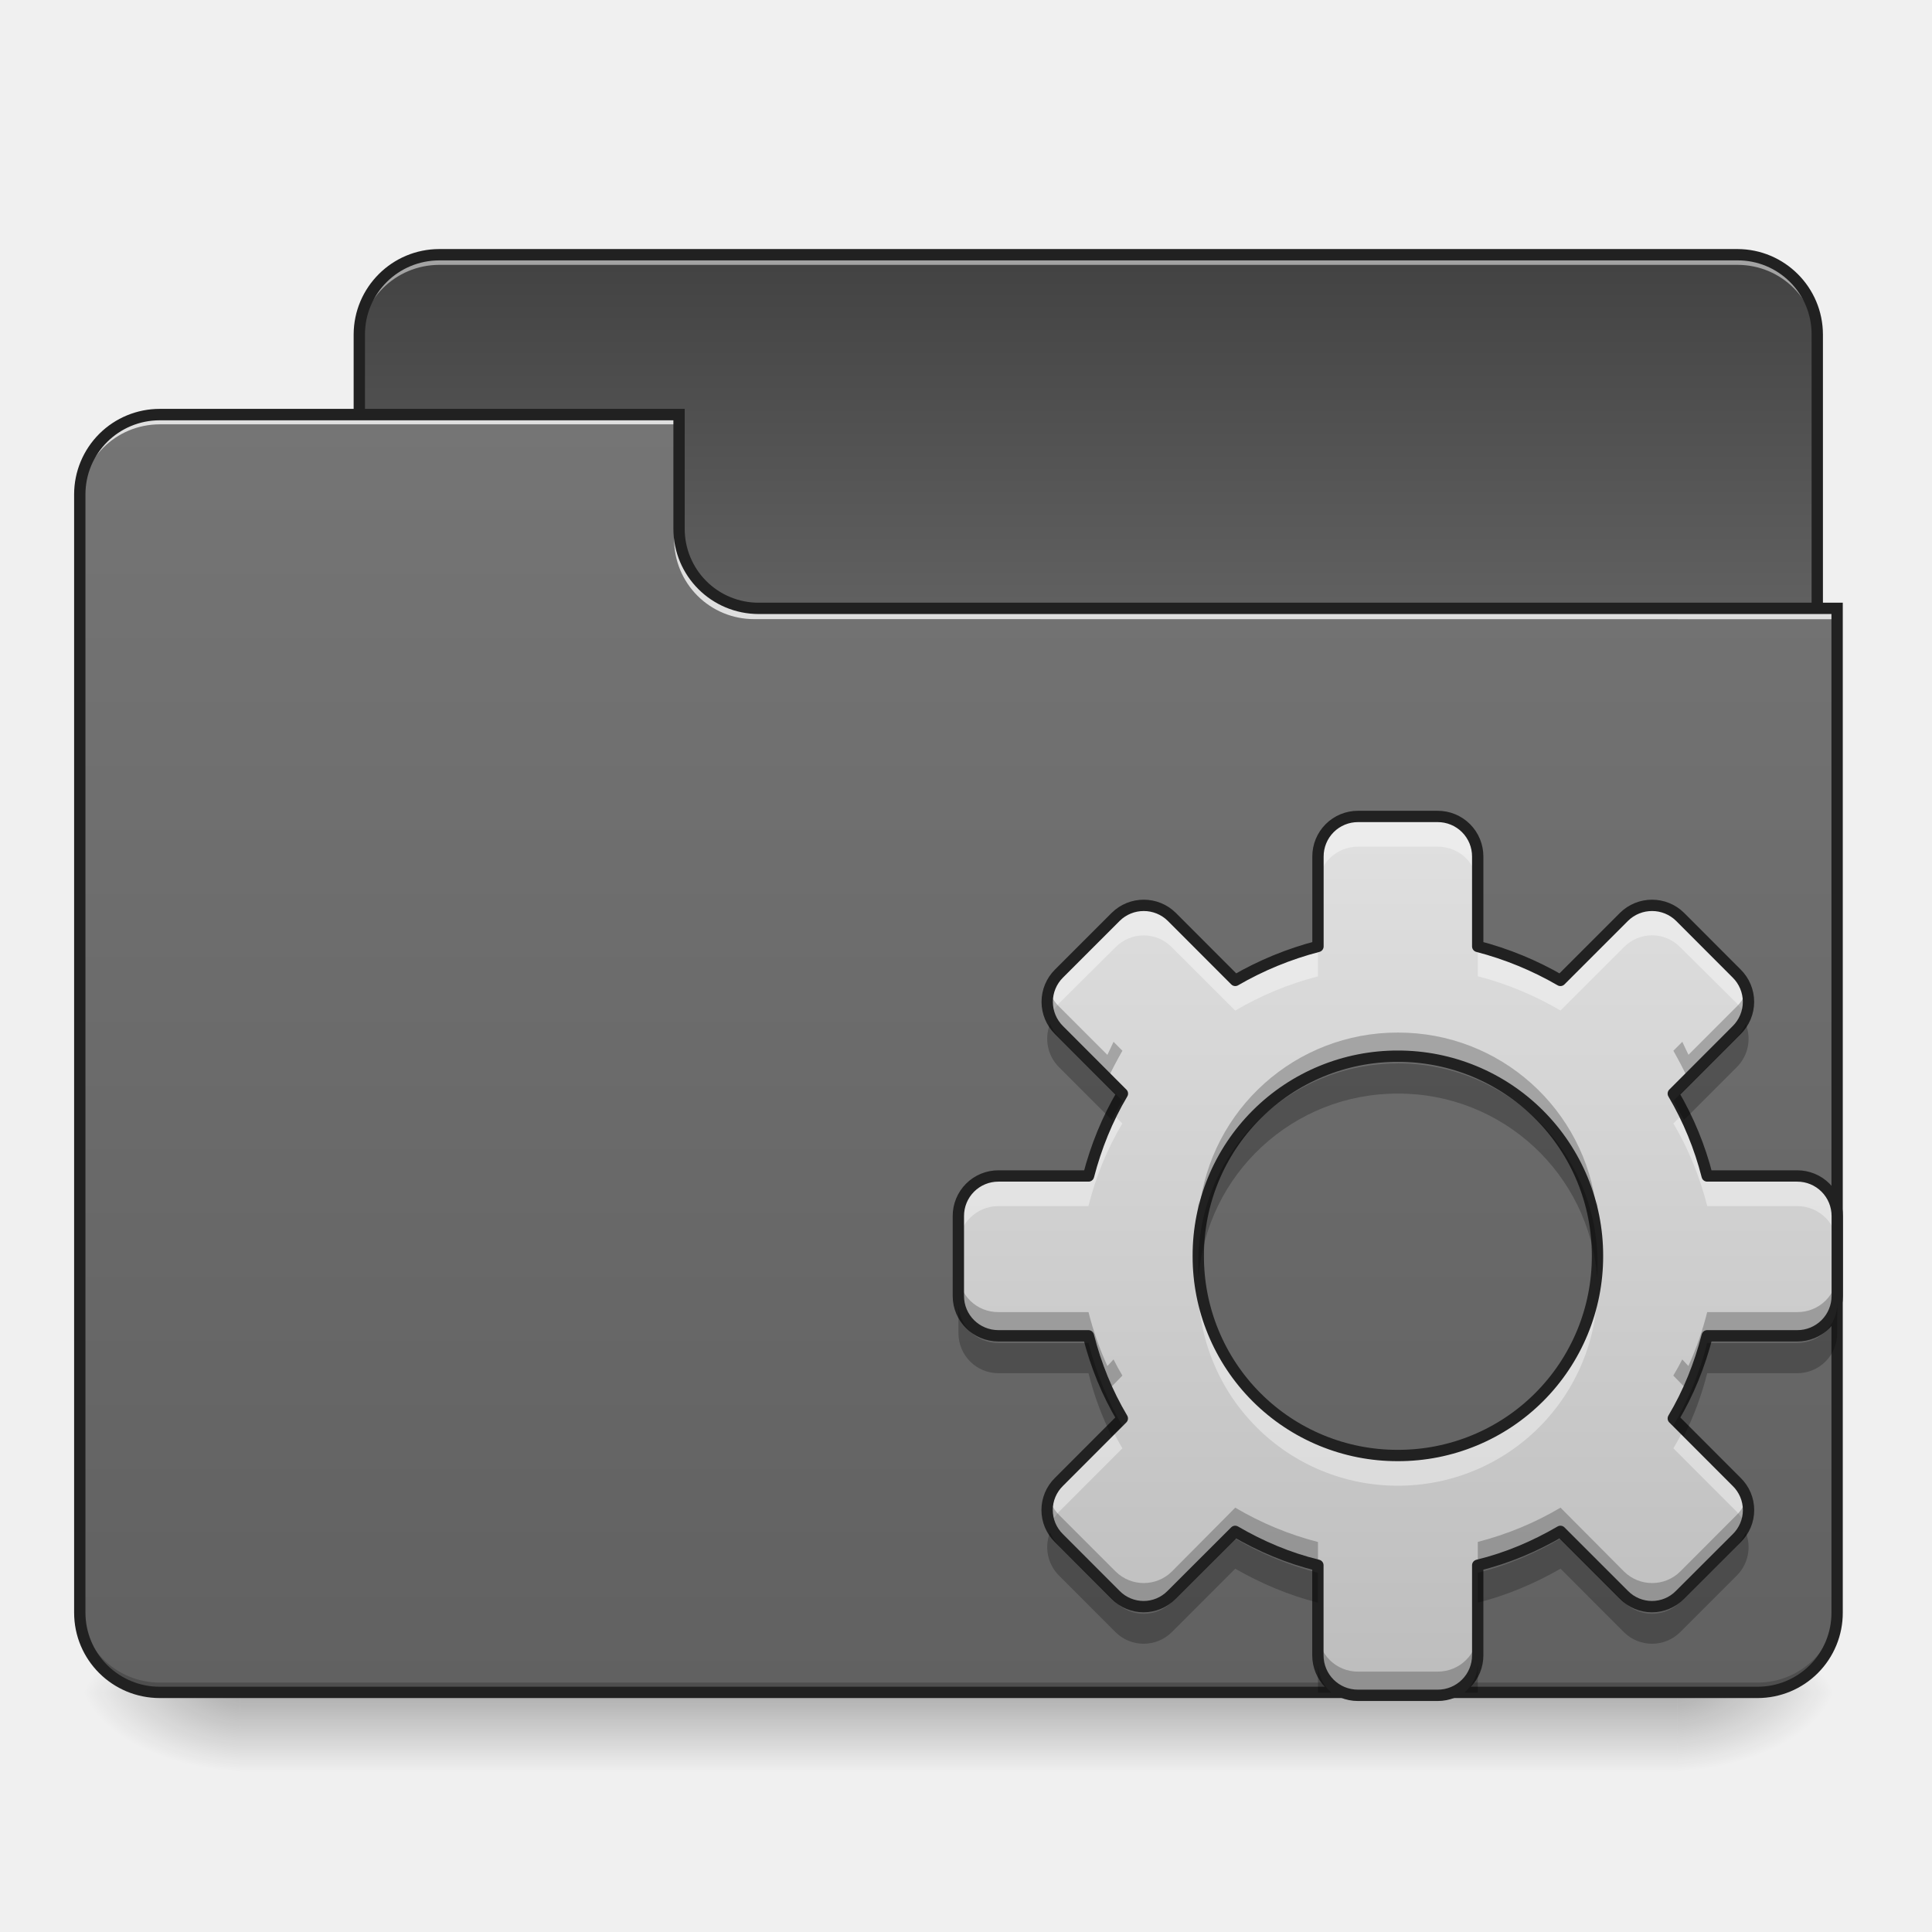
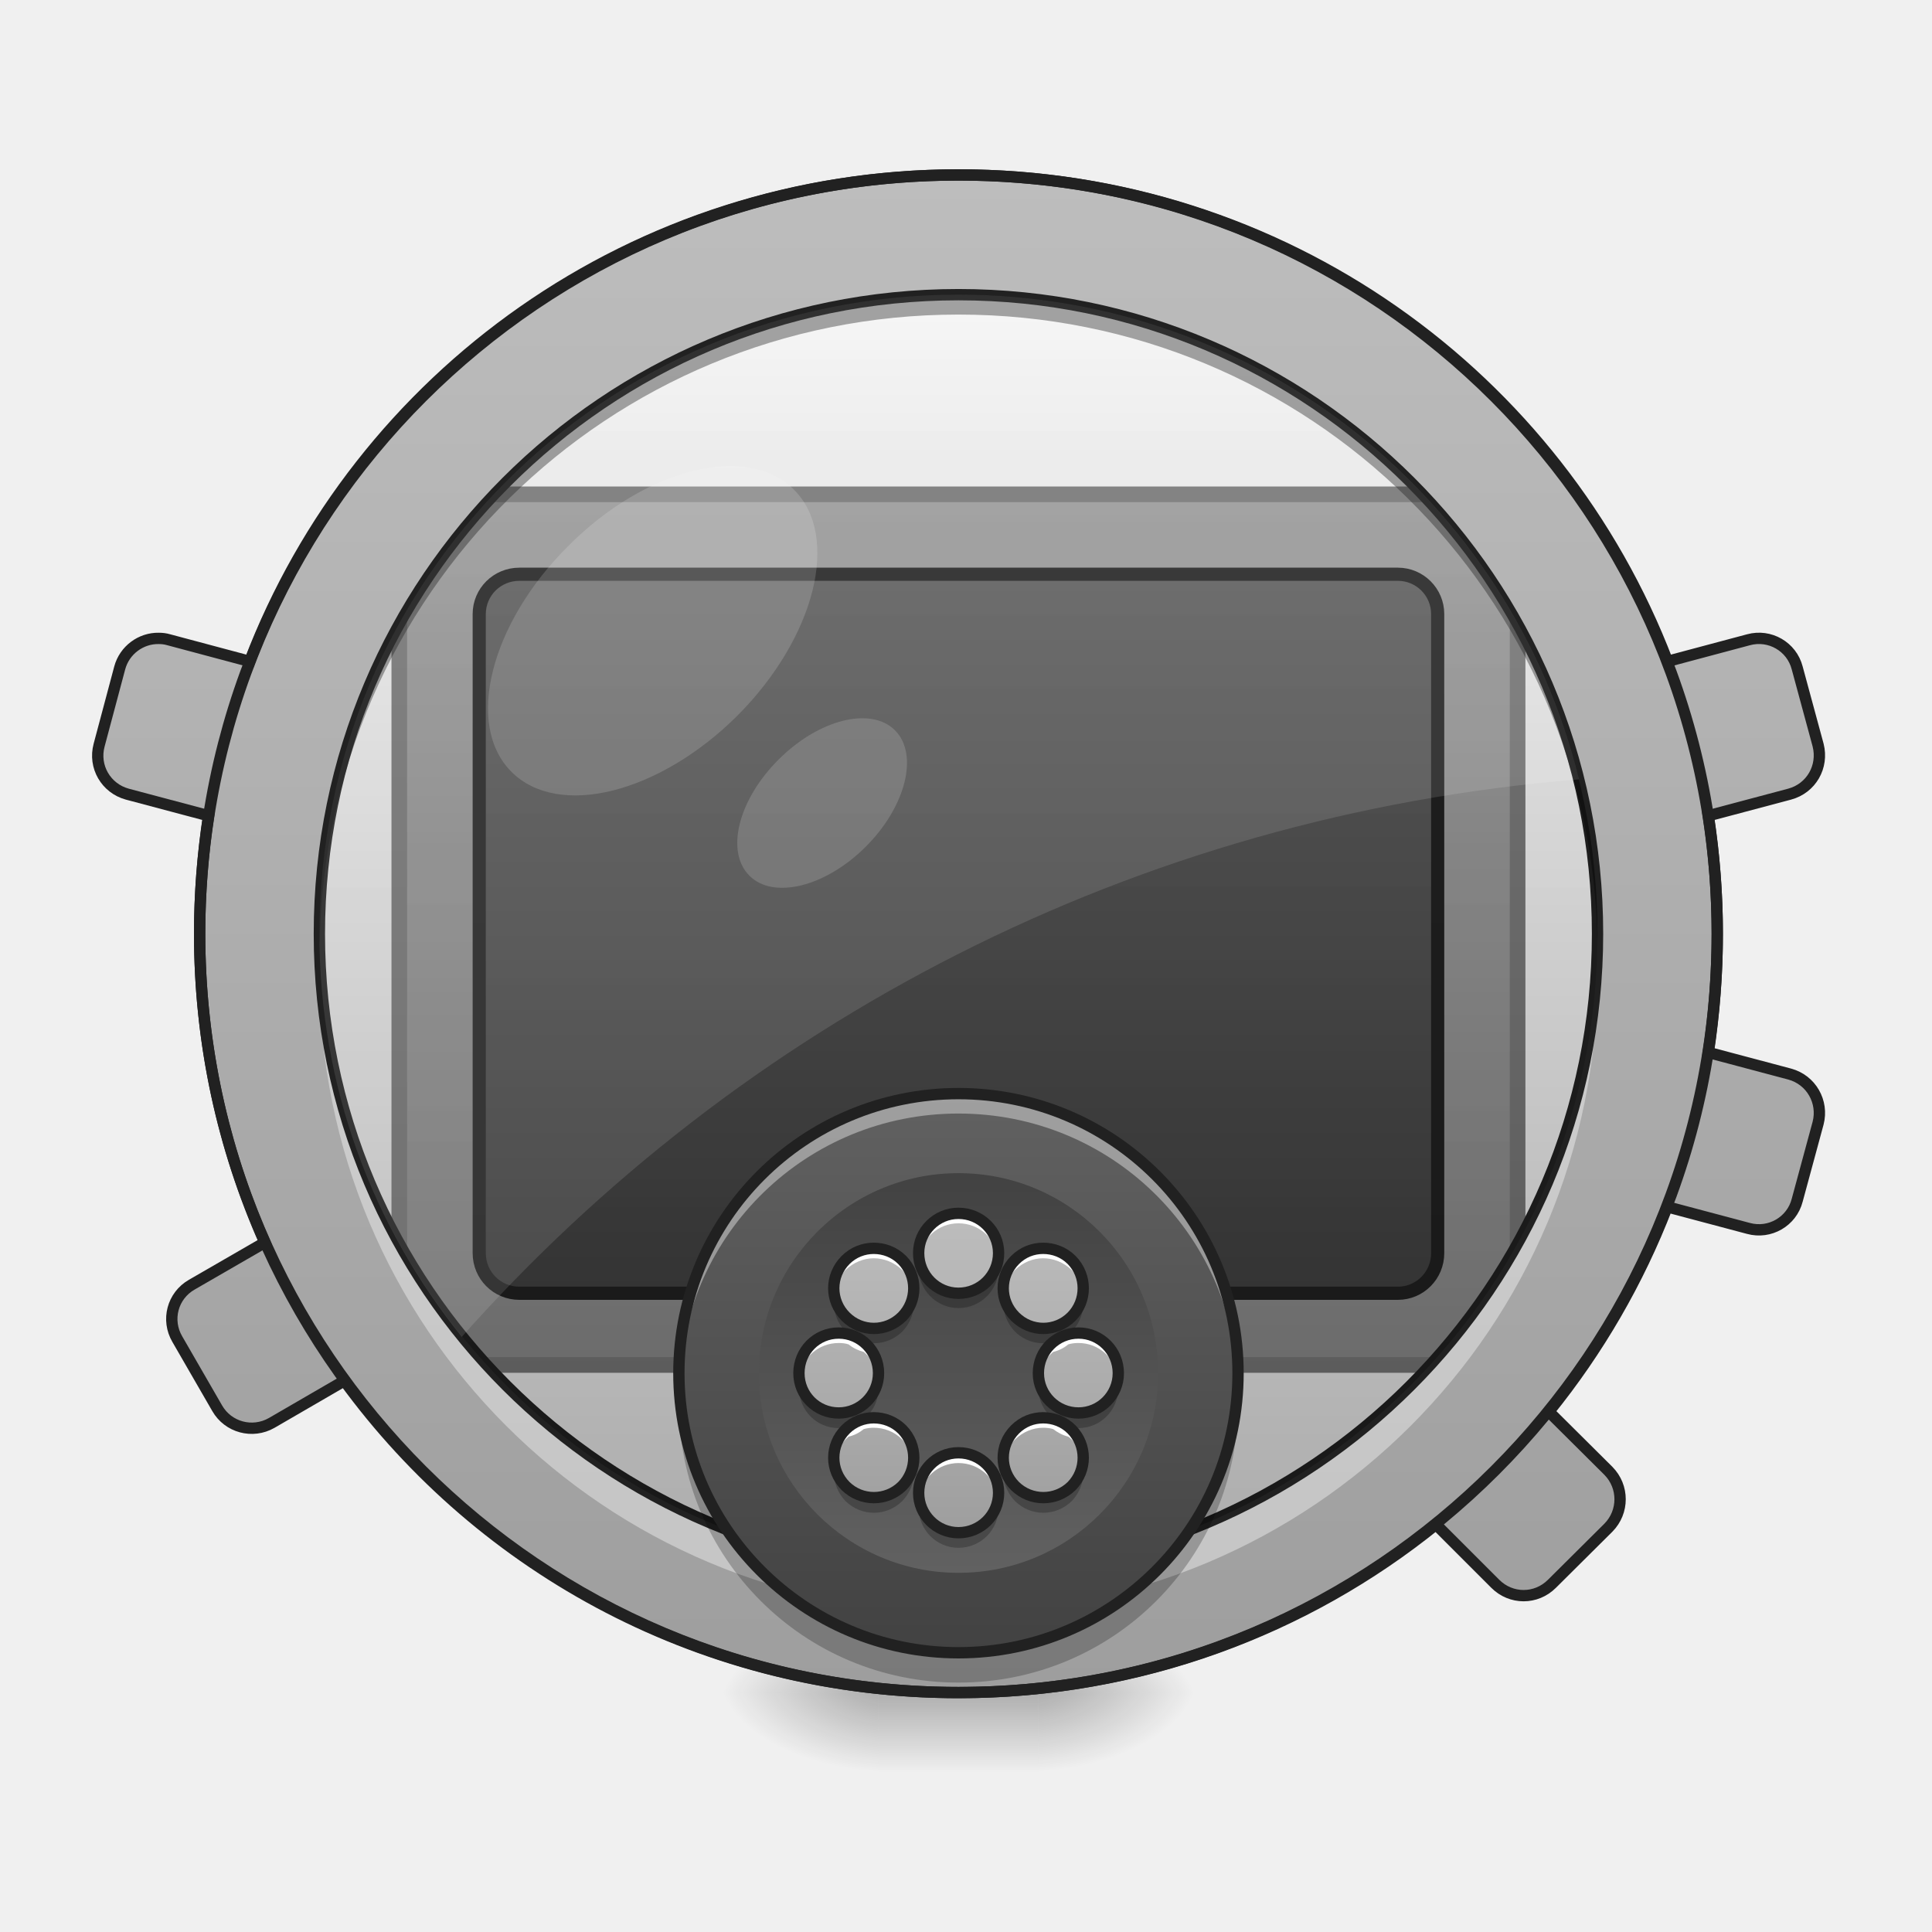
- <svg xmlns="http://www.w3.org/2000/svg" width="22" height="22">
+ <svg xmlns="http://www.w3.org/2000/svg" width="22px" height="22px" viewBox="0 0 22 22" version="1.1">
  <defs>
-     <linearGradient id="a" gradientUnits="userSpaceOnUse" x1="254" y1="233.5" x2="254" y2="254.667" gradientTransform="matrix(.04297 0 0 .04297 0 9.24)">
-       <stop offset="0" stop-opacity=".275" />
-       <stop offset="1" stop-opacity="0" />
+     <linearGradient id="linear0" gradientUnits="userSpaceOnUse" x1="254" y1="201.75" x2="254" y2="-136.917" gradientTransform="matrix(0.0429729,0,0,0.0429729,0,9.239163)">
+       <stop offset="0" style="stop-color:rgb(87.843%,87.843%,87.843%);stop-opacity:1;" />
+       <stop offset="1" style="stop-color:rgb(93.333%,93.333%,93.333%);stop-opacity:1;" />
    </linearGradient>
-     <radialGradient id="b" gradientUnits="userSpaceOnUse" cx="450.909" cy="189.579" fx="450.909" fy="189.579" r="21.167" gradientTransform="matrix(0 -.05372 -.09669 0 37.204 43.722)">
-       <stop offset="0" stop-opacity=".314" />
-       <stop offset=".222" stop-opacity=".275" />
-       <stop offset="1" stop-opacity="0" />
+     <linearGradient id="linear1" gradientUnits="userSpaceOnUse" x1="254" y1="233.5" x2="254" y2="254.667" gradientTransform="matrix(0.0429729,0,0,0.0429729,-0.00000262285,9.239165)">
+       <stop offset="0" style="stop-color:rgb(0%,0%,0%);stop-opacity:0.275;" />
+       <stop offset="1" style="stop-color:rgb(0%,0%,0%);stop-opacity:0;" />
+     </linearGradient>
+     <radialGradient id="radial0" gradientUnits="userSpaceOnUse" cx="450.909" cy="189.579" fx="450.909" fy="189.579" r="21.167" gradientTransform="matrix(0.000000119742,-0.0537161,-0.0966889,-0.0000000698078,29.92747,43.72179)">
+       <stop offset="0" style="stop-color:rgb(0%,0%,0%);stop-opacity:0.314;" />
+       <stop offset="0.222" style="stop-color:rgb(0%,0%,0%);stop-opacity:0.275;" />
+       <stop offset="1" style="stop-color:rgb(0%,0%,0%);stop-opacity:0;" />
    </radialGradient>
-     <radialGradient id="c" gradientUnits="userSpaceOnUse" cx="450.909" cy="189.579" fx="450.909" fy="189.579" r="21.167" gradientTransform="matrix(0 .05372 .09669 0 -15.374 -5.175)">
-       <stop offset="0" stop-opacity=".314" />
-       <stop offset=".222" stop-opacity=".275" />
-       <stop offset="1" stop-opacity="0" />
+     <radialGradient id="radial1" gradientUnits="userSpaceOnUse" cx="450.909" cy="189.579" fx="450.909" fy="189.579" r="21.167" gradientTransform="matrix(-0.000000119742,0.0537161,0.0966889,0.0000000698078,-8.097264,-5.175142)">
+       <stop offset="0" style="stop-color:rgb(0%,0%,0%);stop-opacity:0.314;" />
+       <stop offset="0.222" style="stop-color:rgb(0%,0%,0%);stop-opacity:0.275;" />
+       <stop offset="1" style="stop-color:rgb(0%,0%,0%);stop-opacity:0;" />
    </radialGradient>
-     <radialGradient id="d" gradientUnits="userSpaceOnUse" cx="450.909" cy="189.579" fx="450.909" fy="189.579" r="21.167" gradientTransform="matrix(0 -.05372 .09669 0 -15.374 43.722)">
-       <stop offset="0" stop-opacity=".314" />
-       <stop offset=".222" stop-opacity=".275" />
-       <stop offset="1" stop-opacity="0" />
+     <radialGradient id="radial2" gradientUnits="userSpaceOnUse" cx="450.909" cy="189.579" fx="450.909" fy="189.579" r="21.167" gradientTransform="matrix(-0.000000119742,-0.0537161,0.0966889,-0.0000000698078,-8.097264,43.72179)">
+       <stop offset="0" style="stop-color:rgb(0%,0%,0%);stop-opacity:0.314;" />
+       <stop offset="0.222" style="stop-color:rgb(0%,0%,0%);stop-opacity:0.275;" />
+       <stop offset="1" style="stop-color:rgb(0%,0%,0%);stop-opacity:0;" />
    </radialGradient>
-     <radialGradient id="e" gradientUnits="userSpaceOnUse" cx="450.909" cy="189.579" fx="450.909" fy="189.579" r="21.167" gradientTransform="matrix(0 .05372 -.09669 0 37.204 -5.175)">
-       <stop offset="0" stop-opacity=".314" />
-       <stop offset=".222" stop-opacity=".275" />
-       <stop offset="1" stop-opacity="0" />
+     <radialGradient id="radial3" gradientUnits="userSpaceOnUse" cx="450.909" cy="189.579" fx="450.909" fy="189.579" r="21.167" gradientTransform="matrix(0.000000119742,0.0537161,-0.0966889,0.0000000698078,29.92747,-5.175142)">
+       <stop offset="0" style="stop-color:rgb(0%,0%,0%);stop-opacity:0.314;" />
+       <stop offset="0.222" style="stop-color:rgb(0%,0%,0%);stop-opacity:0.275;" />
+       <stop offset="1" style="stop-color:rgb(0%,0%,0%);stop-opacity:0;" />
    </radialGradient>
-     <linearGradient id="f" gradientUnits="userSpaceOnUse" x1="306.917" y1="-52.25" x2="306.917" y2="-147.5" gradientTransform="matrix(.04297 0 0 .04297 0 9.24)">
-       <stop offset="0" stop-color="#616161" />
-       <stop offset="1" stop-color="#424242" />
+     <linearGradient id="linear2" gradientUnits="userSpaceOnUse" x1="254" y1="74.75" x2="254" y2="-105.167" gradientTransform="matrix(1.4,0,0,1.3625,-101.6,44.86981)">
+       <stop offset="0" style="stop-color:rgb(25.882%,25.882%,25.882%);stop-opacity:1;" />
+       <stop offset="1" style="stop-color:rgb(38.039%,38.039%,38.039%);stop-opacity:1;" />
    </linearGradient>
-     <linearGradient id="g" gradientUnits="userSpaceOnUse" x1="254" y1="-105.167" x2="254" y2="233.5" gradientTransform="matrix(.04297 0 0 .04297 0 9.24)">
-       <stop offset="0" stop-color="#757575" />
-       <stop offset="1" stop-color="#616161" />
+     <linearGradient id="linear3" gradientUnits="userSpaceOnUse" x1="169.333" y1="233.5" x2="169.333" y2="-168.667" gradientTransform="matrix(0.0429729,0,0,0.0429729,0,9.239163)">
+       <stop offset="0" style="stop-color:rgb(61.961%,61.961%,61.961%);stop-opacity:1;" />
+       <stop offset="1" style="stop-color:rgb(74.118%,74.118%,74.118%);stop-opacity:1;" />
    </linearGradient>
-     <linearGradient id="h" gradientUnits="userSpaceOnUse" x1="960" y1="1375.118" x2="960" y2="495.118" gradientTransform="matrix(.01137 0 0 .01137 5.003 3.67)">
-       <stop offset="0" stop-color="#bdbdbd" />
-       <stop offset="1" stop-color="#e0e0e0" />
+     <linearGradient id="linear4" gradientUnits="userSpaceOnUse" x1="254" y1="74.75" x2="254" y2="-105.167" gradientTransform="matrix(1.2,0,0,1.125,-50.80004,43.57291)">
+       <stop offset="0" style="stop-color:rgb(25.882%,25.882%,25.882%);stop-opacity:1;" />
+       <stop offset="1" style="stop-color:rgb(38.039%,38.039%,38.039%);stop-opacity:1;" />
+     </linearGradient>
+     <linearGradient id="linear5" gradientUnits="userSpaceOnUse" x1="254" y1="201.75" x2="254" y2="-136.917" gradientTransform="matrix(0.0429729,0,0,0.0429729,0,9.239163)">
+       <stop offset="0" style="stop-color:rgb(0%,0%,0%);stop-opacity:0.275;" />
+       <stop offset="1" style="stop-color:rgb(0%,0%,0%);stop-opacity:0;" />
+     </linearGradient>
+     <linearGradient id="linear6" gradientUnits="userSpaceOnUse" x1="254" y1="222.917" x2="254" y2="74.75" gradientTransform="matrix(0.0429729,0,0,0.0429729,0,9.239163)">
+       <stop offset="0" style="stop-color:rgb(25.882%,25.882%,25.882%);stop-opacity:1;" />
+       <stop offset="1" style="stop-color:rgb(38.039%,38.039%,38.039%);stop-opacity:1;" />
+     </linearGradient>
+     <linearGradient id="linear7" gradientUnits="userSpaceOnUse" x1="254" y1="95.917" x2="254" y2="201.75" gradientTransform="matrix(0.0429729,0,0,0.0429729,0,9.239163)">
+       <stop offset="0" style="stop-color:rgb(25.882%,25.882%,25.882%);stop-opacity:1;" />
+       <stop offset="1" style="stop-color:rgb(38.039%,38.039%,38.039%);stop-opacity:1;" />
+     </linearGradient>
+     <linearGradient id="linear8" gradientUnits="userSpaceOnUse" x1="960" y1="1535.118" x2="960" y2="1215.118" gradientTransform="matrix(0.0113699,0,0,0.0113699,0,0)">
+       <stop offset="0" style="stop-color:rgb(61.961%,61.961%,61.961%);stop-opacity:1;" />
+       <stop offset="1" style="stop-color:rgb(74.118%,74.118%,74.118%);stop-opacity:1;" />
    </linearGradient>
  </defs>
-   <path d="M2.73 19.273h16.372v.91H2.73zm0 0" fill="url(#a)" />
-   <path d="M19.102 19.273h1.82v-.91h-1.82zm0 0" fill="url(#b)" />
-   <path d="M2.73 19.273H.91v.91h1.82zm0 0" fill="url(#c)" />
-   <path d="M2.73 19.273H.91v-.91h1.82zm0 0" fill="url(#d)" />
-   <path d="M19.102 19.273h1.82v.91h-1.82zm0 0" fill="url(#e)" />
-   <path d="M5.004 2.902h14.781c.5 0 .906.407.906.907v3.414c0 .5-.406.906-.906.906H5.004a.908.908 0 0 1-.91-.906V3.809c0-.5.406-.907.91-.907zm0 0" fill="url(#f)" />
-   <path d="M5.004 2.902a.905.905 0 0 0-.91.907v.117c0-.504.406-.91.91-.91h14.781c.504 0 .906.406.906.91v-.117a.902.902 0 0 0-.906-.907zm0 0" fill="#e6e6e6" fill-opacity=".588" />
-   <path d="M5.004 2.836a.976.976 0 0 0-.977.973v3.414c0 .535.438.972.977.972h14.781a.975.975 0 0 0 .973-.972V3.809a.975.975 0 0 0-.973-.973zm0 .129h14.781a.84.84 0 0 1 .844.844v3.414a.84.84 0 0 1-.844.843H5.004a.844.844 0 0 1-.848-.843V3.809c0-.47.38-.844.848-.844zm0 0" fill="#212121" />
-   <path d="M1.82 4.719a.909.909 0 0 0-.91.91v12.734c0 .504.406.91.91.91h18.192c.504 0 .91-.406.91-.91V6.993H8.64a.905.905 0 0 1-.91-.907V4.719zm0 0" fill="url(#g)" />
-   <path d="M1.82 19.273a.909.909 0 0 1-.91-.91v-.113c0 .504.406.91.91.91h18.192c.504 0 .91-.406.91-.91v.113c0 .504-.406.91-.91.91zm0 0" fill-opacity=".196" />
-   <path d="M1.82 4.719a.909.909 0 0 0-.91.91v.113c0-.504.406-.91.91-.91h5.91v-.113zm0 0M8.586 7.05a.909.909 0 0 1-.91-.91v-.113c0 .504.406.91.91.91h12.336v.114zm0 0" fill="#e6e6e6" fill-opacity=".937" />
-   <path d="M1.82 4.656a.974.974 0 0 0-.976.973v12.734c0 .54.437.973.976.973h18.192a.97.97 0 0 0 .972-.973v-11.5H8.641a.84.84 0 0 1-.844-.843V4.656zm0 .13h5.848V6.02c0 .539.434.972.973.972h12.214v11.371a.84.84 0 0 1-.843.844H1.82a.844.844 0 0 1-.847-.844V5.63c0-.469.379-.844.847-.844zm0 0" fill="#212121" />
-   <path d="M15.465 9.297a.455.455 0 0 0-.457.457v1.023a3.762 3.762 0 0 0-.942.387l-.722-.723a.455.455 0 0 0-.64 0l-.645.645a.453.453 0 0 0 0 .644l.722.723c-.172.29-.3.606-.386.938H11.37a.455.455 0 0 0-.457.457v.91c0 .25.203.453.457.453h1.024c.085.336.214.652.386.941l-.722.723a.448.448 0 0 0 0 .64l.644.645c.176.18.465.18.64 0l.723-.723c.293.172.606.305.942.387v1.024c0 .254.203.457.457.457h.906a.455.455 0 0 0 .457-.457v-1.024c.336-.082.649-.215.942-.387l.722.723c.176.18.465.18.64 0l.645-.644a.448.448 0 0 0 0-.641l-.722-.723c.172-.289.3-.605.386-.941h1.024a.454.454 0 0 0 .457-.453v-.91a.455.455 0 0 0-.457-.457H19.44a3.595 3.595 0 0 0-.386-.938l.722-.723a.453.453 0 0 0 0-.644l-.644-.645a.455.455 0 0 0-.64 0l-.723.723a3.762 3.762 0 0 0-.942-.387V9.754a.455.455 0 0 0-.457-.457zm.453 2.73a2.27 2.27 0 0 1 2.273 2.274 2.268 2.268 0 0 1-2.273 2.273 2.266 2.266 0 0 1-2.273-2.273 2.268 2.268 0 0 1 2.273-2.274zm0 0" fill="url(#h)" />
-   <path d="M15.465 9.297a.455.455 0 0 0-.457.457v.34c0-.25.203-.453.457-.453h.906c.254 0 .457.203.457.453v-.34a.455.455 0 0 0-.457-.457zm-2.442 1.012a.446.446 0 0 0-.32.132l-.644.645a.456.456 0 0 0-.102.492.547.547 0 0 1 .102-.152l.644-.64a.448.448 0 0 1 .64 0l.723.722a3.63 3.63 0 0 1 .942-.39v-.34a3.762 3.762 0 0 0-.942.386l-.722-.723a.44.44 0 0 0-.32-.132zm5.79 0a.44.44 0 0 0-.32.132l-.723.723a3.762 3.762 0 0 0-.942-.387v.34c.336.086.649.219.942.39l.722-.722a.448.448 0 0 1 .64 0l.645.64a.547.547 0 0 1 .102.153.456.456 0 0 0-.102-.492l-.644-.645a.446.446 0 0 0-.32-.132zm-6.153 2.363a3.52 3.52 0 0 0-.265.719H11.37a.455.455 0 0 0-.457.457v.34c0-.25.203-.454.457-.454h1.024c.085-.336.214-.652.386-.941zm6.516 0l-.121.121c.172.289.3.605.386.941h1.024c.254 0 .457.204.457.454v-.34a.455.455 0 0 0-.457-.457H19.44a3.52 3.52 0 0 0-.265-.72zm-5.528 1.8c-.003.055-.003.114-.003.169a2.269 2.269 0 0 0 2.273 2.277 2.271 2.271 0 0 0 2.273-2.277c0-.055 0-.114-.003-.168a2.27 2.27 0 0 1-2.27 2.101 2.27 2.27 0 0 1-2.27-2.101zm-.988 1.798l-.601.605a.456.456 0 0 0-.102.492.547.547 0 0 1 .102-.152l.722-.723a2.99 2.99 0 0 1-.12-.222zm6.516 0a2.99 2.99 0 0 1-.121.222l.722.723a.547.547 0 0 1 .102.152.456.456 0 0 0-.102-.492zm0 0" fill="#fff" fill-opacity=".392" />
-   <path d="M11.95 11.281a.452.452 0 0 0 .109.465l.55.55c.051-.112.11-.222.172-.331l-.101-.102-.07.149-.551-.551a.43.43 0 0 1-.11-.18zm7.937 0a.43.43 0 0 1-.11.18l-.55.55c-.024-.05-.047-.097-.07-.148l-.102.102c.062.11.12.219.172.332l.55-.55a.452.452 0 0 0 .11-.466zm-3.969.477a2.27 2.27 0 0 0-2.262 2.023c-.004-.035-.004-.07-.008-.11-.003.048-.003.099-.003.145 0 .086.003.168.011.25a2.27 2.27 0 0 1 2.262-2.023 2.27 2.27 0 0 1 2.262 2.023c.008-.082.011-.164.011-.25 0-.046 0-.097-.003-.144-.004.039-.004.074-.008.11a2.27 2.27 0 0 0-2.262-2.024zm-5.004 2.73v.285c0 .25.203.454.457.454h1.024c.054.21.125.418.214.613l.172-.176a2.765 2.765 0 0 1-.101-.184l-.07.075a3.558 3.558 0 0 1-.215-.614H11.37a.452.452 0 0 1-.457-.453zm10.008 0a.452.452 0 0 1-.457.453H19.44a3.558 3.558 0 0 1-.214.614l-.07-.075a2.765 2.765 0 0 1-.102.184l.172.176c.09-.195.16-.402.214-.613h1.024a.454.454 0 0 0 .457-.454zm-8.973 2.582a.453.453 0 0 0 .11.465l.644.64c.176.18.465.18.64 0l.723-.722c.293.172.606.305.942.39v-.284a3.63 3.63 0 0 1-.942-.391l-.722.727a.455.455 0 0 1-.64 0l-.645-.645a.456.456 0 0 1-.11-.18zm7.938 0a.456.456 0 0 1-.11.18l-.644.645a.455.455 0 0 1-.64 0l-.723-.727a3.63 3.63 0 0 1-.942.39v.286a3.63 3.63 0 0 0 .942-.39l.722.722c.176.18.465.18.64 0l.645-.64a.453.453 0 0 0 .11-.466zm-4.88 1.512v.285c0 .25.204.453.458.453h.906a.454.454 0 0 0 .457-.453v-.285c0 .25-.203.453-.457.453h-.906a.454.454 0 0 1-.457-.453zm0 0" fill-opacity=".235" />
-   <path d="M15.465 9.297a.455.455 0 0 0-.457.457v1.023a3.762 3.762 0 0 0-.942.387l-.722-.723a.455.455 0 0 0-.64 0l-.645.645a.453.453 0 0 0 0 .644l.722.723c-.172.29-.3.606-.386.938H11.37a.455.455 0 0 0-.457.457v.91c0 .25.203.453.457.453h1.024c.085.336.214.652.386.941l-.722.723a.448.448 0 0 0 0 .64l.644.645c.176.18.465.18.64 0l.723-.722c.293.171.606.304.942.386v1.024c0 .254.203.457.457.457h.906a.455.455 0 0 0 .457-.457v-1.024c.336-.082.649-.215.942-.386l.722.722c.176.18.465.18.64 0l.645-.644a.448.448 0 0 0 0-.641l-.722-.723c.172-.289.3-.605.386-.941h1.024a.454.454 0 0 0 .457-.453v-.91a.455.455 0 0 0-.457-.457H19.44a3.595 3.595 0 0 0-.386-.938l.722-.723a.453.453 0 0 0 0-.644l-.644-.645a.455.455 0 0 0-.64 0l-.723.723a3.762 3.762 0 0 0-.942-.387V9.754a.455.455 0 0 0-.457-.457zm.453 2.73a2.27 2.27 0 0 1 2.273 2.274 2.268 2.268 0 0 1-2.273 2.273 2.266 2.266 0 0 1-2.273-2.273 2.268 2.268 0 0 1 2.273-2.274zm0 0" fill="none" stroke-width=".129" stroke-linecap="round" stroke-linejoin="round" stroke="#212121" />
-   <path d="M11.957 11.66a.456.456 0 0 0 .102.492l.601.602c.04-.074.078-.149.121-.219l-.722-.723a.547.547 0 0 1-.102-.152zm7.922 0a.547.547 0 0 1-.102.152l-.722.723c.043.07.082.145.12.219l.602-.602a.456.456 0 0 0 .102-.492zm-3.961.45a2.268 2.268 0 0 0-2.273 2.273c0 .058 0 .117.003.172a2.27 2.27 0 0 1 2.27-2.102 2.27 2.27 0 0 1 2.27 2.102c.003-.055.003-.114.003-.172a2.27 2.27 0 0 0-2.273-2.274zm-5.004 2.73v.34c0 .254.203.457.457.457h1.024c.062.25.152.492.265.718l.121-.12c-.172-.29-.3-.606-.386-.942H11.37a.454.454 0 0 1-.457-.453zm10.008 0c0 .25-.203.453-.457.453H19.44a3.566 3.566 0 0 1-.386.941l.12.121a3.52 3.52 0 0 0 .266-.718h1.024a.455.455 0 0 0 .457-.457zm-8.965 2.61a.456.456 0 0 0 .102.491l.644.645a.455.455 0 0 0 .64 0l.723-.723c.293.168.606.301.942.387v-.34a3.63 3.63 0 0 1-.942-.39l-.722.722a.448.448 0 0 1-.64 0l-.645-.64a.547.547 0 0 1-.102-.153zm7.922 0a.547.547 0 0 1-.102.152l-.644.64a.448.448 0 0 1-.64 0l-.723-.722a3.63 3.63 0 0 1-.942.39v.34c.336-.086.649-.219.942-.387l.722.723a.455.455 0 0 0 .64 0l.645-.645a.456.456 0 0 0 .102-.492zm-4.871 1.484v.34h.152a.448.448 0 0 1-.152-.34zm1.82 0a.448.448 0 0 1-.152.34h.152zm0 0" fill-opacity=".235" />
+   <g id="surface1">
+     <path style=" stroke:none;fill-rule:nonzero;fill:url(#linear0);" d="M 10.914 3.355 C 14.934 3.355 18.191 6.613 18.191 10.633 C 18.191 14.652 14.934 17.91 10.914 17.91 C 6.895 17.91 3.637 14.652 3.637 10.633 C 3.637 6.613 6.895 3.355 10.914 3.355 Z M 10.914 3.355 " />
+     <path style=" stroke:none;fill-rule:nonzero;fill:url(#linear1);" d="M 10.004 19.207 L 11.824 19.207 L 11.824 20.215 L 10.004 20.215 Z M 10.004 19.207 " />
+     <path style=" stroke:none;fill-rule:nonzero;fill:url(#radial0);" d="M 11.824 19.273 L 13.645 19.273 L 13.645 18.363 L 11.824 18.363 Z M 11.824 19.273 " />
+     <path style=" stroke:none;fill-rule:nonzero;fill:url(#radial1);" d="M 10.004 19.273 L 8.188 19.273 L 8.188 20.184 L 10.004 20.184 Z M 10.004 19.273 " />
+     <path style=" stroke:none;fill-rule:nonzero;fill:url(#radial2);" d="M 10.004 19.273 L 8.188 19.273 L 8.188 18.363 L 10.004 18.363 Z M 10.004 19.273 " />
+     <path style=" stroke:none;fill-rule:nonzero;fill:url(#radial3);" d="M 11.824 19.273 L 13.645 19.273 L 13.645 20.184 L 11.824 20.184 Z M 11.824 19.273 " />
+     <path style="fill-rule:nonzero;fill:url(#linear2);stroke-width:4.143;stroke-linecap:round;stroke-linejoin:round;stroke:rgb(12.941%,12.941%,12.941%);stroke-opacity:1;stroke-miterlimit:4;" d="M 120.625 -84.013 L 387.327 -84.013 C 395.508 -84.013 402.143 -77.559 402.143 -69.559 L 402.143 132.33 C 402.143 140.239 395.508 146.693 387.327 146.693 L 120.625 146.693 C 112.444 146.693 105.808 140.239 105.808 132.33 L 105.808 -69.559 C 105.808 -77.559 112.444 -84.013 120.625 -84.013 Z M 120.625 -84.013 " transform="matrix(0.0429729,0,0,0.0429729,0,9.239163)" />
+     <path style=" stroke:none;fill-rule:nonzero;fill:url(#linear3);" d="M 10.914 1.992 C 7.223 1.992 4.082 4.285 2.844 7.531 L 1.922 7.285 C 1.883 7.273 1.844 7.27 1.809 7.27 C 1.605 7.266 1.418 7.402 1.363 7.605 L 1.129 8.484 C 1.062 8.73 1.207 8.977 1.449 9.043 L 2.375 9.289 C 2.309 9.727 2.273 10.176 2.273 10.633 C 2.273 11.887 2.539 13.074 3.016 14.148 L 2.184 14.629 C 1.965 14.754 1.891 15.031 2.02 15.25 L 2.473 16.035 C 2.598 16.254 2.875 16.328 3.094 16.203 L 3.922 15.723 C 5.492 17.879 8.035 19.273 10.914 19.273 C 12.977 19.273 14.867 18.559 16.352 17.359 L 17.027 18.035 C 17.207 18.215 17.492 18.215 17.672 18.035 L 18.316 17.395 C 18.492 17.215 18.492 16.93 18.316 16.75 L 17.637 16.074 C 18.199 15.379 18.656 14.594 18.984 13.742 L 19.91 13.988 C 20.152 14.055 20.402 13.91 20.465 13.668 L 20.703 12.789 C 20.766 12.547 20.625 12.297 20.379 12.23 L 19.453 11.984 C 19.52 11.543 19.555 11.094 19.555 10.633 C 19.555 10.176 19.52 9.727 19.453 9.289 L 20.379 9.043 C 20.625 8.977 20.766 8.73 20.703 8.484 L 20.465 7.605 C 20.402 7.363 20.152 7.219 19.91 7.285 L 18.988 7.531 C 17.746 4.285 14.609 1.992 10.914 1.992 Z M 10.914 3.355 C 14.945 3.355 18.191 6.602 18.191 10.633 C 18.191 14.664 14.945 17.91 10.914 17.91 C 6.883 17.91 3.637 14.664 3.637 10.633 C 3.637 6.602 6.883 3.355 10.914 3.355 Z M 10.914 3.355 " />
+     <path style=" stroke:none;fill-rule:nonzero;fill:rgb(100%,100%,100%);fill-opacity:0.392;" d="M 3.641 10.859 C 3.641 10.934 3.637 11.012 3.637 11.086 C 3.637 15.117 6.883 18.363 10.914 18.363 C 14.945 18.363 18.191 15.117 18.191 11.086 C 18.191 11.012 18.191 10.934 18.188 10.859 C 18.07 14.785 14.871 17.91 10.914 17.91 C 6.961 17.91 3.762 14.785 3.641 10.859 Z M 3.641 10.859 " />
+     <path style=" stroke:none;fill-rule:nonzero;fill:rgb(100%,100%,100%);fill-opacity:0.392;" d="M 10.914 3.355 C 14.934 3.355 18.191 6.613 18.191 10.633 C 18.191 14.652 14.934 17.91 10.914 17.91 C 6.895 17.91 3.637 14.652 3.637 10.633 C 3.637 6.613 6.895 3.355 10.914 3.355 Z M 10.914 3.355 " />
+     <path style="fill-rule:nonzero;fill:url(#linear4);stroke-width:3.486;stroke-linecap:round;stroke-linejoin:round;stroke:rgb(12.941%,12.941%,12.941%);stroke-opacity:1;stroke-miterlimit:4;" d="M 137.623 -62.833 L 370.419 -62.833 C 376.237 -62.833 380.964 -58.106 380.964 -52.288 L 380.964 117.059 C 380.964 122.968 376.237 127.695 370.419 127.695 L 137.623 127.695 C 131.715 127.695 126.988 122.968 126.988 117.059 L 126.988 -52.288 C 126.988 -58.106 131.715 -62.833 137.623 -62.833 Z M 137.623 -62.833 " transform="matrix(0.0429729,0,0,0.0429729,0,9.239163)" />
+     <path style="fill:none;stroke-width:3;stroke-linecap:round;stroke-linejoin:miter;stroke:rgb(12.941%,12.941%,12.941%);stroke-opacity:1;stroke-miterlimit:4;" d="M 253.976 -136.917 C 347.512 -136.917 423.323 -61.106 423.323 32.431 C 423.323 125.967 347.512 201.778 253.976 201.778 C 160.439 201.778 84.628 125.967 84.628 32.431 C 84.628 -61.106 160.439 -136.917 253.976 -136.917 Z M 253.976 -136.917 " transform="matrix(0.0429729,0,0,0.0429729,0,9.239163)" />
+     <path style=" stroke:none;fill-rule:nonzero;fill:url(#linear5);" d="M 10.914 3.355 C 14.934 3.355 18.191 6.613 18.191 10.633 C 18.191 14.652 14.934 17.91 10.914 17.91 C 6.895 17.91 3.637 14.652 3.637 10.633 C 3.637 6.613 6.895 3.355 10.914 3.355 Z M 10.914 3.355 " />
+     <path style=" stroke:none;fill-rule:nonzero;fill:url(#linear6);" d="M 10.914 12.453 C 12.672 12.453 14.098 13.875 14.098 15.637 C 14.098 17.395 12.672 18.82 10.914 18.82 C 9.156 18.82 7.73 17.395 7.73 15.637 C 7.73 13.875 9.156 12.453 10.914 12.453 Z M 10.914 12.453 " />
+     <path style=" stroke:none;fill-rule:nonzero;fill:url(#linear7);" d="M 10.914 13.359 C 12.172 13.359 13.188 14.379 13.188 15.637 C 13.188 16.891 12.172 17.91 10.914 17.91 C 9.66 17.91 8.641 16.891 8.641 15.637 C 8.641 14.379 9.66 13.359 10.914 13.359 Z M 10.914 13.359 " />
+     <path style=" stroke:none;fill-rule:nonzero;fill:url(#linear8);" d="M 10.914 13.816 C 10.664 13.816 10.461 14.02 10.461 14.27 C 10.461 14.523 10.664 14.727 10.914 14.727 C 11.168 14.727 11.371 14.523 11.371 14.27 C 11.371 14.02 11.168 13.816 10.914 13.816 Z M 11.879 14.215 C 11.762 14.215 11.648 14.258 11.559 14.348 C 11.379 14.527 11.379 14.812 11.559 14.992 C 11.738 15.172 12.023 15.172 12.203 14.992 C 12.379 14.812 12.379 14.527 12.203 14.348 C 12.113 14.258 11.996 14.215 11.879 14.215 Z M 9.949 14.215 C 9.836 14.215 9.719 14.258 9.629 14.348 C 9.449 14.527 9.449 14.812 9.629 14.992 C 9.809 15.172 10.094 15.172 10.273 14.992 C 10.449 14.812 10.449 14.527 10.273 14.348 C 10.184 14.258 10.066 14.215 9.949 14.215 Z M 9.551 15.18 C 9.297 15.18 9.098 15.383 9.098 15.637 C 9.098 15.887 9.297 16.09 9.551 16.09 C 9.801 16.09 10.004 15.887 10.004 15.637 C 10.004 15.383 9.801 15.18 9.551 15.18 Z M 12.281 15.18 C 12.027 15.18 11.824 15.383 11.824 15.637 C 11.824 15.887 12.027 16.09 12.281 16.09 C 12.531 16.09 12.734 15.887 12.734 15.637 C 12.734 15.383 12.531 15.18 12.281 15.18 Z M 9.949 16.145 C 9.836 16.145 9.719 16.188 9.629 16.277 C 9.449 16.457 9.449 16.742 9.629 16.922 C 9.809 17.098 10.094 17.098 10.273 16.922 C 10.449 16.742 10.449 16.457 10.273 16.277 C 10.184 16.188 10.066 16.145 9.949 16.145 Z M 11.879 16.145 C 11.762 16.145 11.648 16.188 11.559 16.277 C 11.379 16.457 11.379 16.742 11.559 16.922 C 11.738 17.098 12.023 17.098 12.203 16.922 C 12.379 16.742 12.379 16.457 12.203 16.277 C 12.113 16.188 11.996 16.145 11.879 16.145 Z M 10.914 16.543 C 10.664 16.543 10.461 16.746 10.461 17 C 10.461 17.25 10.664 17.453 10.914 17.453 C 11.168 17.453 11.371 17.25 11.371 17 C 11.371 16.746 11.168 16.543 10.914 16.543 Z M 10.914 16.543 " />
+     <path style=" stroke:none;fill-rule:nonzero;fill:rgb(100%,100%,100%);fill-opacity:1;" d="M 10.914 13.816 C 10.664 13.816 10.461 14.02 10.461 14.27 C 10.461 14.289 10.461 14.309 10.465 14.328 C 10.492 14.102 10.684 13.93 10.914 13.93 C 11.148 13.93 11.34 14.102 11.367 14.328 C 11.367 14.309 11.371 14.289 11.371 14.27 C 11.371 14.02 11.168 13.816 10.914 13.816 Z M 11.879 14.215 C 11.762 14.215 11.648 14.258 11.559 14.348 C 11.453 14.453 11.41 14.594 11.43 14.727 C 11.441 14.629 11.484 14.535 11.559 14.461 C 11.648 14.375 11.762 14.328 11.879 14.328 C 11.996 14.328 12.113 14.375 12.203 14.461 C 12.277 14.535 12.32 14.629 12.332 14.727 C 12.348 14.594 12.305 14.453 12.203 14.348 C 12.113 14.258 11.996 14.215 11.879 14.215 Z M 9.949 14.215 C 9.836 14.215 9.719 14.258 9.629 14.348 C 9.523 14.453 9.48 14.594 9.5 14.727 C 9.512 14.629 9.555 14.535 9.629 14.461 C 9.719 14.375 9.836 14.328 9.949 14.328 C 10.066 14.328 10.184 14.375 10.273 14.461 C 10.348 14.535 10.391 14.629 10.402 14.727 C 10.418 14.594 10.375 14.453 10.273 14.348 C 10.184 14.258 10.066 14.215 9.949 14.215 Z M 9.551 15.18 C 9.297 15.18 9.098 15.383 9.098 15.637 C 9.098 15.652 9.098 15.672 9.098 15.691 C 9.129 15.465 9.316 15.293 9.551 15.293 C 9.59 15.293 9.629 15.297 9.664 15.309 C 9.715 15.352 9.777 15.379 9.836 15.395 C 9.926 15.469 9.988 15.57 10 15.691 C 10.004 15.672 10.004 15.652 10.004 15.637 C 10.004 15.492 9.941 15.363 9.836 15.281 C 9.777 15.266 9.715 15.238 9.664 15.195 C 9.629 15.184 9.59 15.18 9.551 15.18 Z M 12.281 15.18 C 12.238 15.18 12.203 15.184 12.164 15.195 C 12.113 15.238 12.055 15.266 11.992 15.281 C 11.891 15.363 11.824 15.492 11.824 15.637 C 11.824 15.652 11.824 15.672 11.828 15.691 C 11.844 15.57 11.902 15.469 11.992 15.395 C 12.055 15.379 12.113 15.352 12.164 15.309 C 12.203 15.297 12.238 15.293 12.281 15.293 C 12.512 15.293 12.703 15.465 12.73 15.691 C 12.734 15.672 12.734 15.652 12.734 15.637 C 12.734 15.383 12.531 15.18 12.281 15.18 Z M 9.949 16.145 C 9.914 16.145 9.875 16.148 9.836 16.16 C 9.789 16.199 9.73 16.23 9.664 16.246 C 9.652 16.258 9.641 16.266 9.629 16.277 C 9.523 16.383 9.48 16.523 9.5 16.656 C 9.512 16.559 9.555 16.465 9.629 16.391 C 9.641 16.379 9.652 16.371 9.664 16.359 C 9.73 16.344 9.789 16.312 9.836 16.273 C 9.875 16.262 9.914 16.258 9.949 16.258 C 10.066 16.258 10.184 16.301 10.273 16.391 C 10.348 16.465 10.391 16.559 10.402 16.656 C 10.418 16.523 10.375 16.383 10.273 16.277 C 10.184 16.188 10.066 16.145 9.949 16.145 Z M 11.879 16.145 C 11.762 16.145 11.648 16.188 11.559 16.277 C 11.453 16.383 11.41 16.523 11.43 16.656 C 11.441 16.559 11.484 16.465 11.559 16.391 C 11.648 16.305 11.762 16.258 11.879 16.258 C 11.918 16.258 11.957 16.262 11.992 16.273 C 12.043 16.312 12.102 16.344 12.164 16.359 C 12.18 16.371 12.191 16.379 12.203 16.391 C 12.277 16.465 12.32 16.559 12.332 16.656 C 12.348 16.523 12.305 16.383 12.203 16.277 C 12.191 16.266 12.18 16.258 12.164 16.246 C 12.102 16.23 12.043 16.199 11.992 16.16 C 11.957 16.148 11.918 16.145 11.879 16.145 Z M 10.914 16.543 C 10.664 16.543 10.461 16.746 10.461 17 C 10.461 17.02 10.461 17.039 10.465 17.055 C 10.492 16.832 10.684 16.66 10.914 16.66 C 11.148 16.66 11.34 16.832 11.367 17.055 C 11.367 17.039 11.371 17.02 11.371 17 C 11.371 16.746 11.168 16.543 10.914 16.543 Z M 10.914 16.543 " />
+     <path style=" stroke:none;fill-rule:nonzero;fill:rgb(0%,0%,0%);fill-opacity:0.235;" d="M 10.469 14.355 C 10.465 14.383 10.461 14.41 10.461 14.441 C 10.461 14.691 10.664 14.895 10.914 14.895 C 11.168 14.895 11.371 14.691 11.371 14.441 C 11.371 14.41 11.367 14.383 11.363 14.355 C 11.32 14.566 11.137 14.727 10.914 14.727 C 10.691 14.727 10.508 14.566 10.469 14.355 Z M 9.504 14.754 C 9.477 14.898 9.52 15.051 9.629 15.164 C 9.641 15.172 9.652 15.184 9.664 15.195 C 9.73 15.211 9.789 15.242 9.836 15.281 C 9.988 15.32 10.152 15.281 10.273 15.164 C 10.383 15.051 10.426 14.898 10.398 14.754 C 10.383 14.844 10.34 14.926 10.273 14.992 C 10.094 15.172 9.809 15.168 9.629 14.992 C 9.562 14.926 9.52 14.844 9.504 14.754 Z M 11.434 14.754 C 11.406 14.898 11.449 15.051 11.559 15.164 C 11.676 15.281 11.844 15.32 11.992 15.281 C 12.043 15.242 12.102 15.211 12.164 15.195 C 12.18 15.184 12.191 15.172 12.203 15.164 C 12.312 15.051 12.355 14.898 12.328 14.754 C 12.309 14.844 12.27 14.926 12.203 14.992 C 12.023 15.168 11.738 15.168 11.559 14.992 C 11.492 14.926 11.449 14.844 11.434 14.754 Z M 9.105 15.719 C 9.098 15.746 9.098 15.777 9.098 15.805 C 9.098 16.059 9.297 16.262 9.551 16.262 C 9.59 16.262 9.629 16.254 9.664 16.246 C 9.715 16.203 9.777 16.176 9.836 16.16 C 9.941 16.074 10.004 15.949 10.004 15.805 C 10.004 15.777 10.004 15.746 9.996 15.719 C 9.957 15.93 9.773 16.09 9.551 16.09 C 9.328 16.09 9.145 15.93 9.105 15.719 Z M 11.832 15.719 C 11.828 15.746 11.824 15.777 11.824 15.805 C 11.824 15.949 11.891 16.074 11.992 16.16 C 12.055 16.176 12.113 16.203 12.164 16.246 C 12.203 16.254 12.242 16.262 12.281 16.262 C 12.531 16.262 12.734 16.059 12.734 15.805 C 12.734 15.777 12.73 15.746 12.727 15.719 C 12.688 15.93 12.504 16.09 12.281 16.09 C 12.059 16.09 11.871 15.93 11.832 15.719 Z M 10.398 16.684 C 10.383 16.77 10.34 16.855 10.273 16.922 C 10.094 17.098 9.809 17.098 9.629 16.922 C 9.562 16.855 9.52 16.77 9.504 16.684 C 9.477 16.828 9.52 16.98 9.629 17.094 C 9.809 17.27 10.094 17.27 10.273 17.094 C 10.383 16.98 10.426 16.828 10.398 16.684 Z M 11.434 16.684 C 11.406 16.828 11.449 16.98 11.559 17.094 C 11.738 17.27 12.023 17.27 12.203 17.094 C 12.312 16.98 12.355 16.828 12.328 16.684 C 12.309 16.77 12.27 16.855 12.203 16.922 C 12.023 17.098 11.738 17.098 11.559 16.922 C 11.492 16.855 11.449 16.77 11.434 16.684 Z M 10.469 17.086 C 10.465 17.113 10.461 17.141 10.461 17.168 C 10.461 17.422 10.664 17.625 10.914 17.625 C 11.168 17.625 11.371 17.422 11.371 17.168 C 11.371 17.141 11.367 17.113 11.363 17.086 C 11.32 17.297 11.137 17.453 10.914 17.453 C 10.691 17.453 10.508 17.297 10.469 17.086 Z M 10.469 17.086 " />
+     <path style="fill:none;stroke-width:11.339;stroke-linecap:round;stroke-linejoin:miter;stroke:rgb(12.941%,12.941%,12.941%);stroke-opacity:1;stroke-miterlimit:4;" d="M 959.908 1215.174 C 937.921 1215.174 920.055 1233.039 920.055 1255.027 C 920.055 1277.358 937.921 1295.224 959.908 1295.224 C 982.24 1295.224 1000.105 1277.358 1000.105 1255.027 C 1000.105 1233.039 982.24 1215.174 959.908 1215.174 Z M 1044.768 1250.217 C 1034.461 1250.217 1024.498 1253.996 1016.596 1261.898 C 1000.792 1277.702 1000.792 1302.782 1016.596 1318.586 C 1032.4 1334.389 1057.48 1334.389 1073.283 1318.586 C 1088.744 1302.782 1088.744 1277.702 1073.283 1261.898 C 1065.381 1253.996 1055.075 1250.217 1044.768 1250.217 Z M 875.049 1250.217 C 865.086 1250.217 854.779 1253.996 846.877 1261.898 C 831.073 1277.702 831.073 1302.782 846.877 1318.586 C 862.681 1334.389 887.761 1334.389 903.564 1318.586 C 919.025 1302.782 919.025 1277.702 903.564 1261.898 C 895.663 1253.996 885.356 1250.217 875.049 1250.217 Z M 840.006 1335.077 C 817.674 1335.077 800.153 1352.942 800.153 1375.273 C 800.153 1397.261 817.674 1415.126 840.006 1415.126 C 861.994 1415.126 879.859 1397.261 879.859 1375.273 C 879.859 1352.942 861.994 1335.077 840.006 1335.077 Z M 1080.155 1335.077 C 1057.823 1335.077 1039.958 1352.942 1039.958 1375.273 C 1039.958 1397.261 1057.823 1415.126 1080.155 1415.126 C 1102.142 1415.126 1120.008 1397.261 1120.008 1375.273 C 1120.008 1352.942 1102.142 1335.077 1080.155 1335.077 Z M 875.049 1419.936 C 865.086 1419.936 854.779 1423.715 846.877 1431.617 C 831.073 1447.421 831.073 1472.501 846.877 1488.305 C 862.681 1503.765 887.761 1503.765 903.564 1488.305 C 919.025 1472.501 919.025 1447.421 903.564 1431.617 C 895.663 1423.715 885.356 1419.936 875.049 1419.936 Z M 1044.768 1419.936 C 1034.461 1419.936 1024.498 1423.715 1016.596 1431.617 C 1000.792 1447.421 1000.792 1472.501 1016.596 1488.305 C 1032.4 1503.765 1057.48 1503.765 1073.283 1488.305 C 1088.744 1472.501 1088.744 1447.421 1073.283 1431.617 C 1065.381 1423.715 1055.075 1419.936 1044.768 1419.936 Z M 959.908 1454.979 C 937.921 1454.979 920.055 1472.844 920.055 1495.176 C 920.055 1517.164 937.921 1535.029 959.908 1535.029 C 982.24 1535.029 1000.105 1517.164 1000.105 1495.176 C 1000.105 1472.844 982.24 1454.979 959.908 1454.979 Z M 959.908 1454.979 " transform="matrix(0.0113699,0,0,0.0113699,0,0)" />
+     <path style=" stroke:none;fill-rule:nonzero;fill:rgb(100%,100%,100%);fill-opacity:0.392;" d="M 10.914 12.453 C 9.152 12.453 7.73 13.871 7.73 15.637 C 7.73 15.672 7.734 15.711 7.734 15.75 C 7.793 14.039 9.191 12.68 10.914 12.68 C 12.641 12.68 14.035 14.039 14.098 15.75 C 14.098 15.711 14.098 15.672 14.098 15.637 C 14.098 13.871 12.68 12.453 10.914 12.453 Z M 10.914 12.453 " />
+     <path style=" stroke:none;fill-rule:nonzero;fill:rgb(0%,0%,0%);fill-opacity:0.235;" d="M 7.734 15.805 C 7.734 15.863 7.73 15.918 7.73 15.977 C 7.73 17.738 9.152 19.16 10.914 19.16 C 12.68 19.16 14.098 17.738 14.098 15.977 C 14.098 15.918 14.098 15.863 14.094 15.805 C 14.008 17.488 12.621 18.82 10.914 18.82 C 9.207 18.82 7.824 17.488 7.734 15.805 Z M 7.734 15.805 " />
+     <path style="fill:none;stroke-width:3;stroke-linecap:round;stroke-linejoin:miter;stroke:rgb(12.941%,12.941%,12.941%);stroke-opacity:1;stroke-miterlimit:4;" d="M 253.976 74.791 C 294.881 74.791 328.06 107.878 328.06 148.874 C 328.06 189.78 294.881 222.958 253.976 222.958 C 213.071 222.958 179.892 189.78 179.892 148.874 C 179.892 107.878 213.071 74.791 253.976 74.791 Z M 253.976 74.791 " transform="matrix(0.0429729,0,0,0.0429729,0,9.239163)" />
+     <path style=" stroke:none;fill-rule:nonzero;fill:rgb(100%,100%,100%);fill-opacity:0.157;" d="M 9.039 5.574 C 9.574 6.105 9.285 7.258 8.398 8.148 C 7.508 9.035 6.359 9.324 5.824 8.789 C 5.293 8.258 5.578 7.105 6.469 6.219 C 7.355 5.328 8.508 5.043 9.039 5.574 Z M 9.039 5.574 " />
+     <path style=" stroke:none;fill-rule:nonzero;fill:rgb(100%,100%,100%);fill-opacity:0.157;" d="M 10.191 8.316 C 10.465 8.59 10.316 9.184 9.859 9.641 C 9.402 10.098 8.809 10.246 8.535 9.973 C 8.258 9.699 8.406 9.105 8.867 8.648 C 9.324 8.191 9.918 8.043 10.191 8.316 Z M 10.191 8.316 " />
+     <path style="fill:none;stroke-width:11.339;stroke-linecap:round;stroke-linejoin:miter;stroke:rgb(12.941%,12.941%,12.941%);stroke-opacity:1;stroke-miterlimit:4;" d="M 959.908 175.216 C 635.244 175.216 359.021 376.886 250.112 662.385 L 169.032 640.741 C 165.596 639.71 162.161 639.366 159.069 639.366 C 141.203 639.023 124.713 651.047 119.903 668.913 L 99.289 746.214 C 93.448 767.858 106.16 789.502 127.461 795.343 L 208.885 816.987 C 203.044 855.466 199.952 894.975 199.952 935.172 C 199.952 1045.455 223.314 1149.897 265.229 1244.377 L 192.05 1286.635 C 172.811 1297.628 166.283 1322.021 177.621 1341.261 L 217.474 1410.316 C 228.468 1429.556 252.861 1436.083 272.1 1425.089 L 344.935 1382.832 C 483.046 1572.477 706.704 1695.128 959.908 1695.128 C 1141.308 1695.128 1307.592 1632.257 1438.145 1526.783 L 1497.581 1586.219 C 1513.385 1602.023 1538.464 1602.023 1554.268 1586.219 L 1610.956 1529.875 C 1626.416 1514.072 1626.416 1488.992 1610.956 1473.188 L 1551.176 1413.752 C 1600.649 1352.598 1640.846 1283.542 1669.705 1208.646 L 1751.129 1230.291 C 1772.429 1236.131 1794.417 1223.419 1799.914 1202.119 L 1820.871 1124.817 C 1826.368 1103.517 1814 1081.529 1792.356 1075.688 L 1710.932 1054.044 C 1716.772 1015.222 1719.864 975.712 1719.864 935.172 C 1719.864 894.975 1716.772 855.466 1710.932 816.987 L 1792.356 795.343 C 1814 789.502 1826.368 767.858 1820.871 746.214 L 1799.914 668.913 C 1794.417 647.612 1772.429 634.9 1751.129 640.741 L 1670.048 662.385 C 1560.796 376.886 1284.917 175.216 959.908 175.216 Z M 959.908 175.216 " transform="matrix(0.0113699,0,0,0.0113699,0,0)" />
+     <path style=" stroke:none;fill-rule:nonzero;fill:rgb(0%,0%,0%);fill-opacity:0.392;" d="M 10.914 3.355 C 6.883 3.355 3.637 6.602 3.637 10.633 C 3.637 10.672 3.641 10.707 3.641 10.746 C 3.699 6.766 6.922 3.582 10.914 3.582 C 14.91 3.582 18.129 6.766 18.191 10.746 C 18.191 10.707 18.191 10.672 18.191 10.633 C 18.191 6.602 14.945 3.355 10.914 3.355 Z M 10.914 3.355 " />
+     <path style="fill:none;stroke-width:3;stroke-linecap:round;stroke-linejoin:miter;stroke:rgb(12.941%,12.941%,12.941%);stroke-opacity:1;stroke-miterlimit:4;" d="M 253.976 -168.641 C 365.056 -168.641 455.047 -78.649 455.047 32.431 C 455.047 143.511 365.056 233.503 253.976 233.503 C 142.986 233.503 52.904 143.511 52.904 32.431 C 52.904 -78.649 142.986 -168.641 253.976 -168.641 Z M 253.976 -168.641 " transform="matrix(0.0429729,0,0,0.0429729,0,9.239163)" />
+     <path style=" stroke:none;fill-rule:nonzero;fill:rgb(100%,100%,100%);fill-opacity:0.118;" d="M 10.914 3.355 C 6.883 3.355 3.637 6.602 3.637 10.633 C 3.637 12.375 4.246 13.969 5.258 15.223 C 8.43 11.652 12.918 9.285 17.98 8.875 C 17.199 5.699 14.34 3.355 10.914 3.355 Z M 10.914 3.355 " />
+   </g>
</svg>
